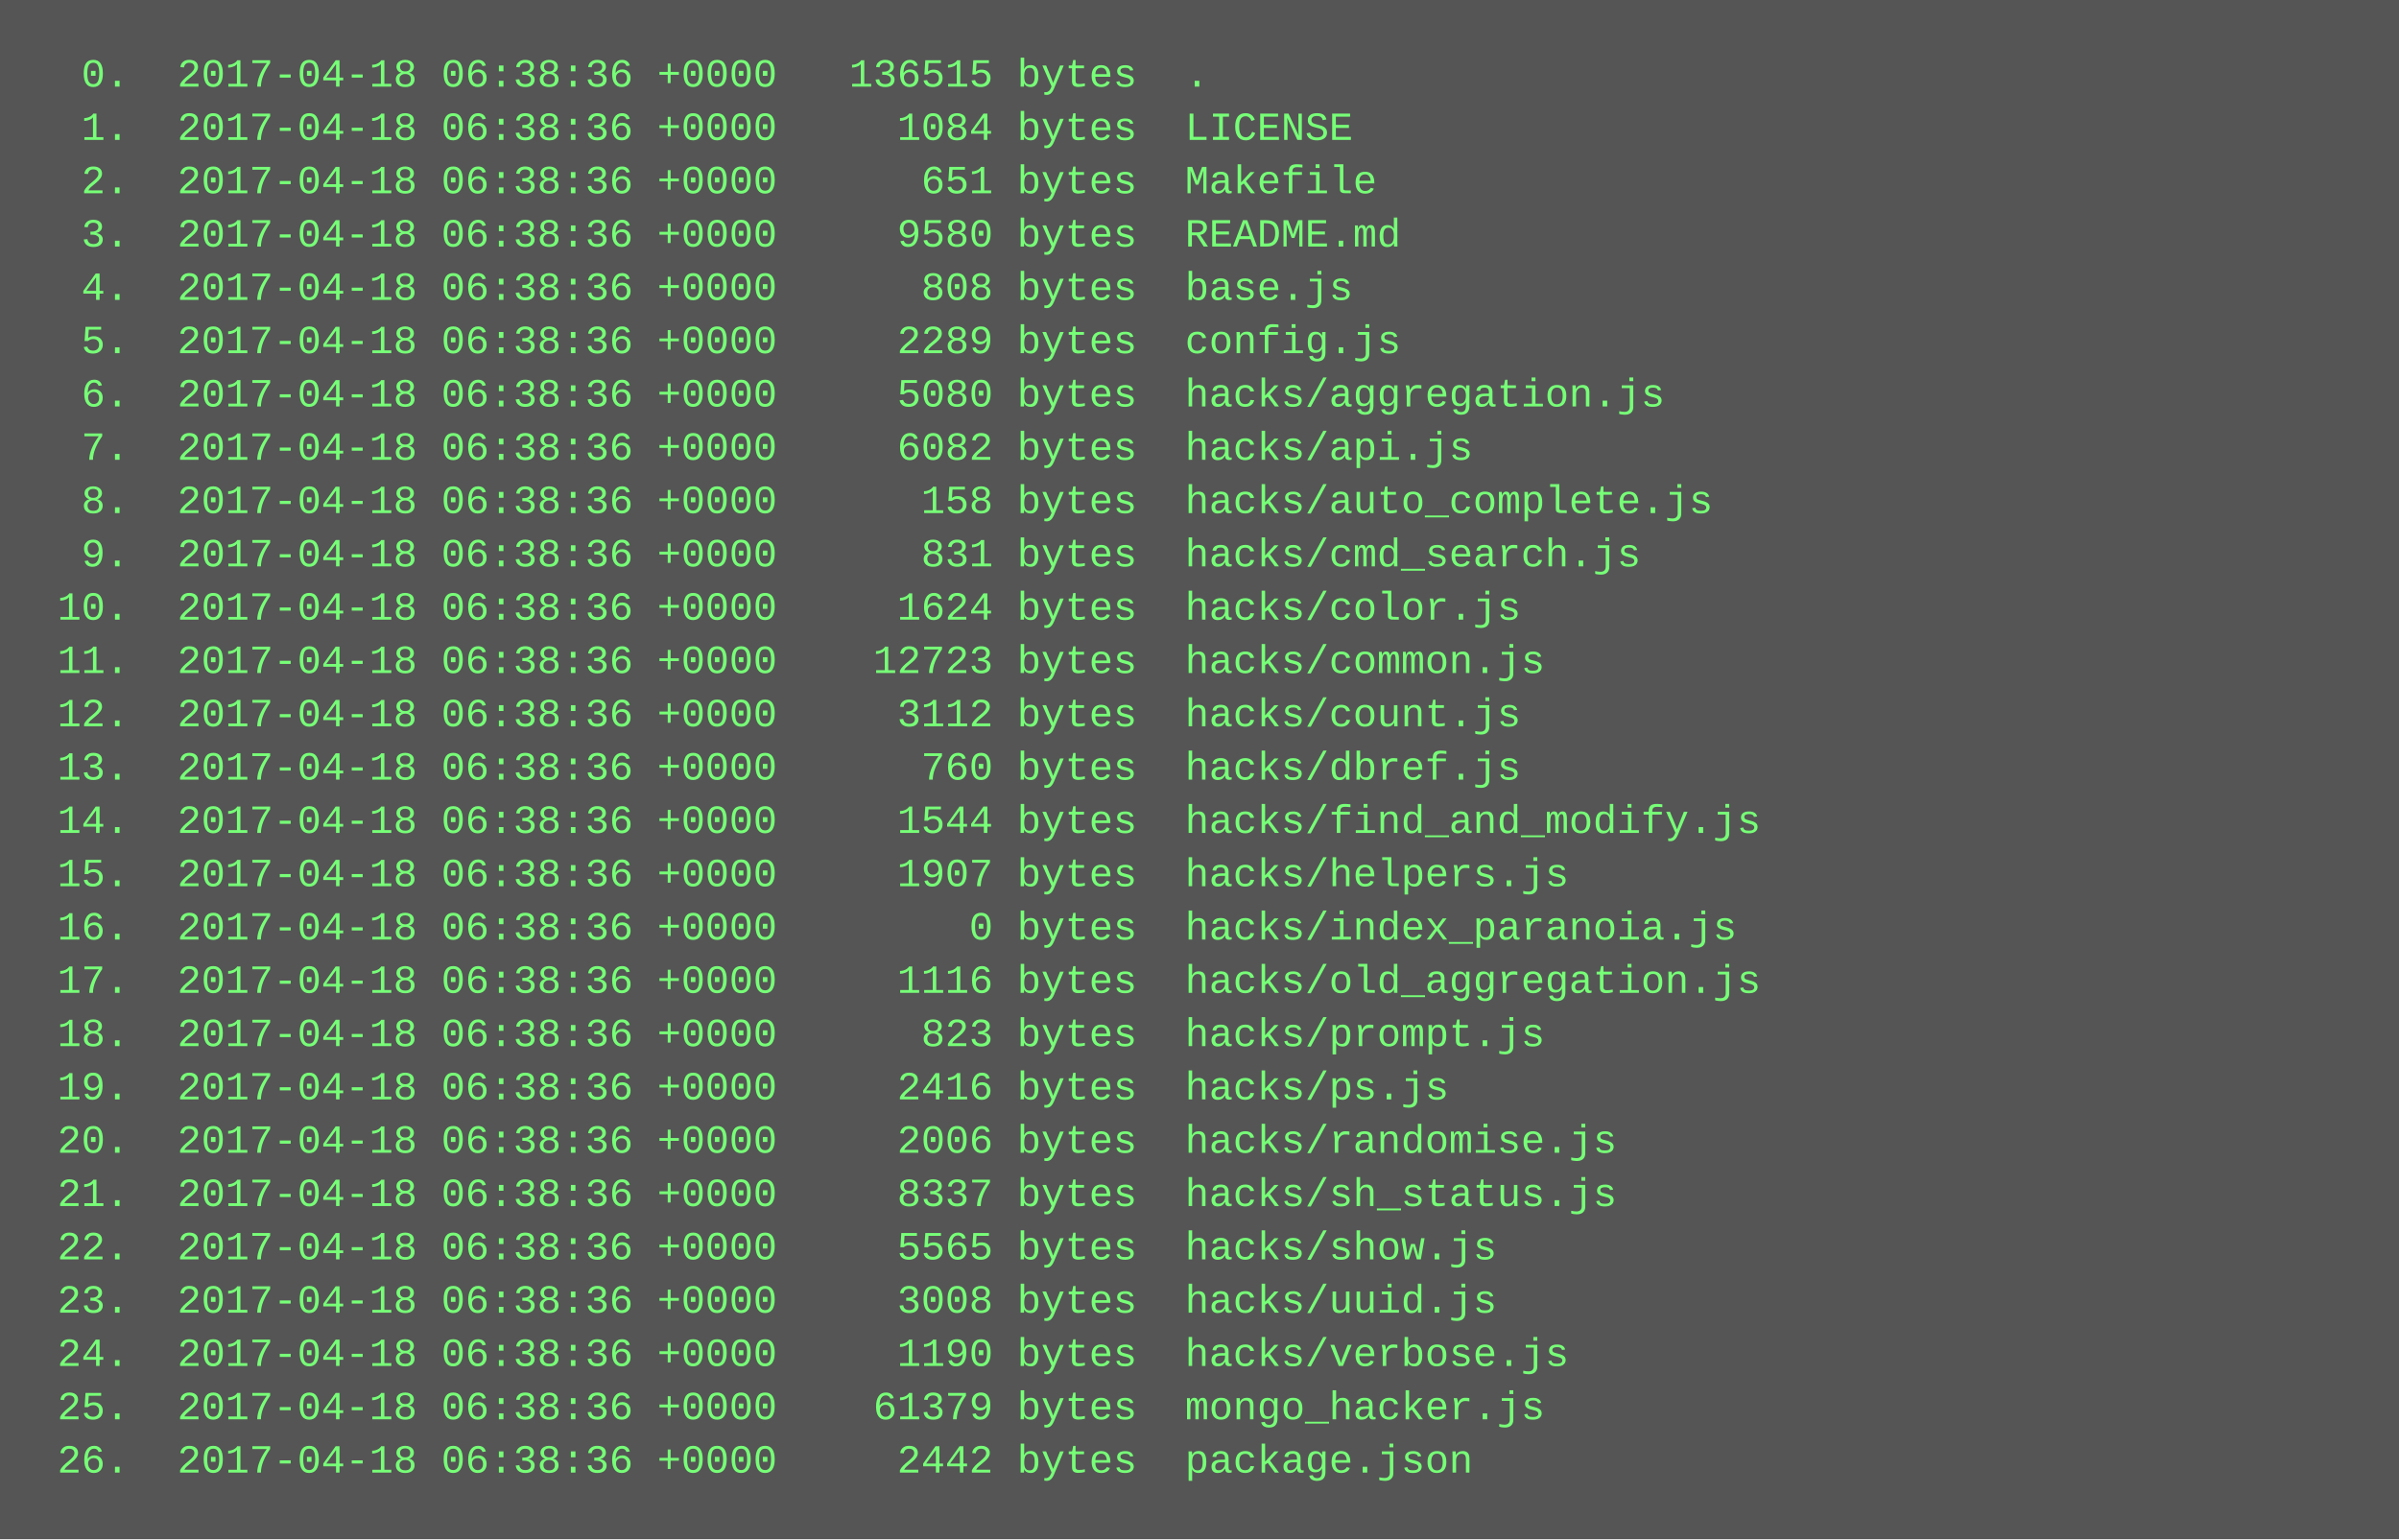
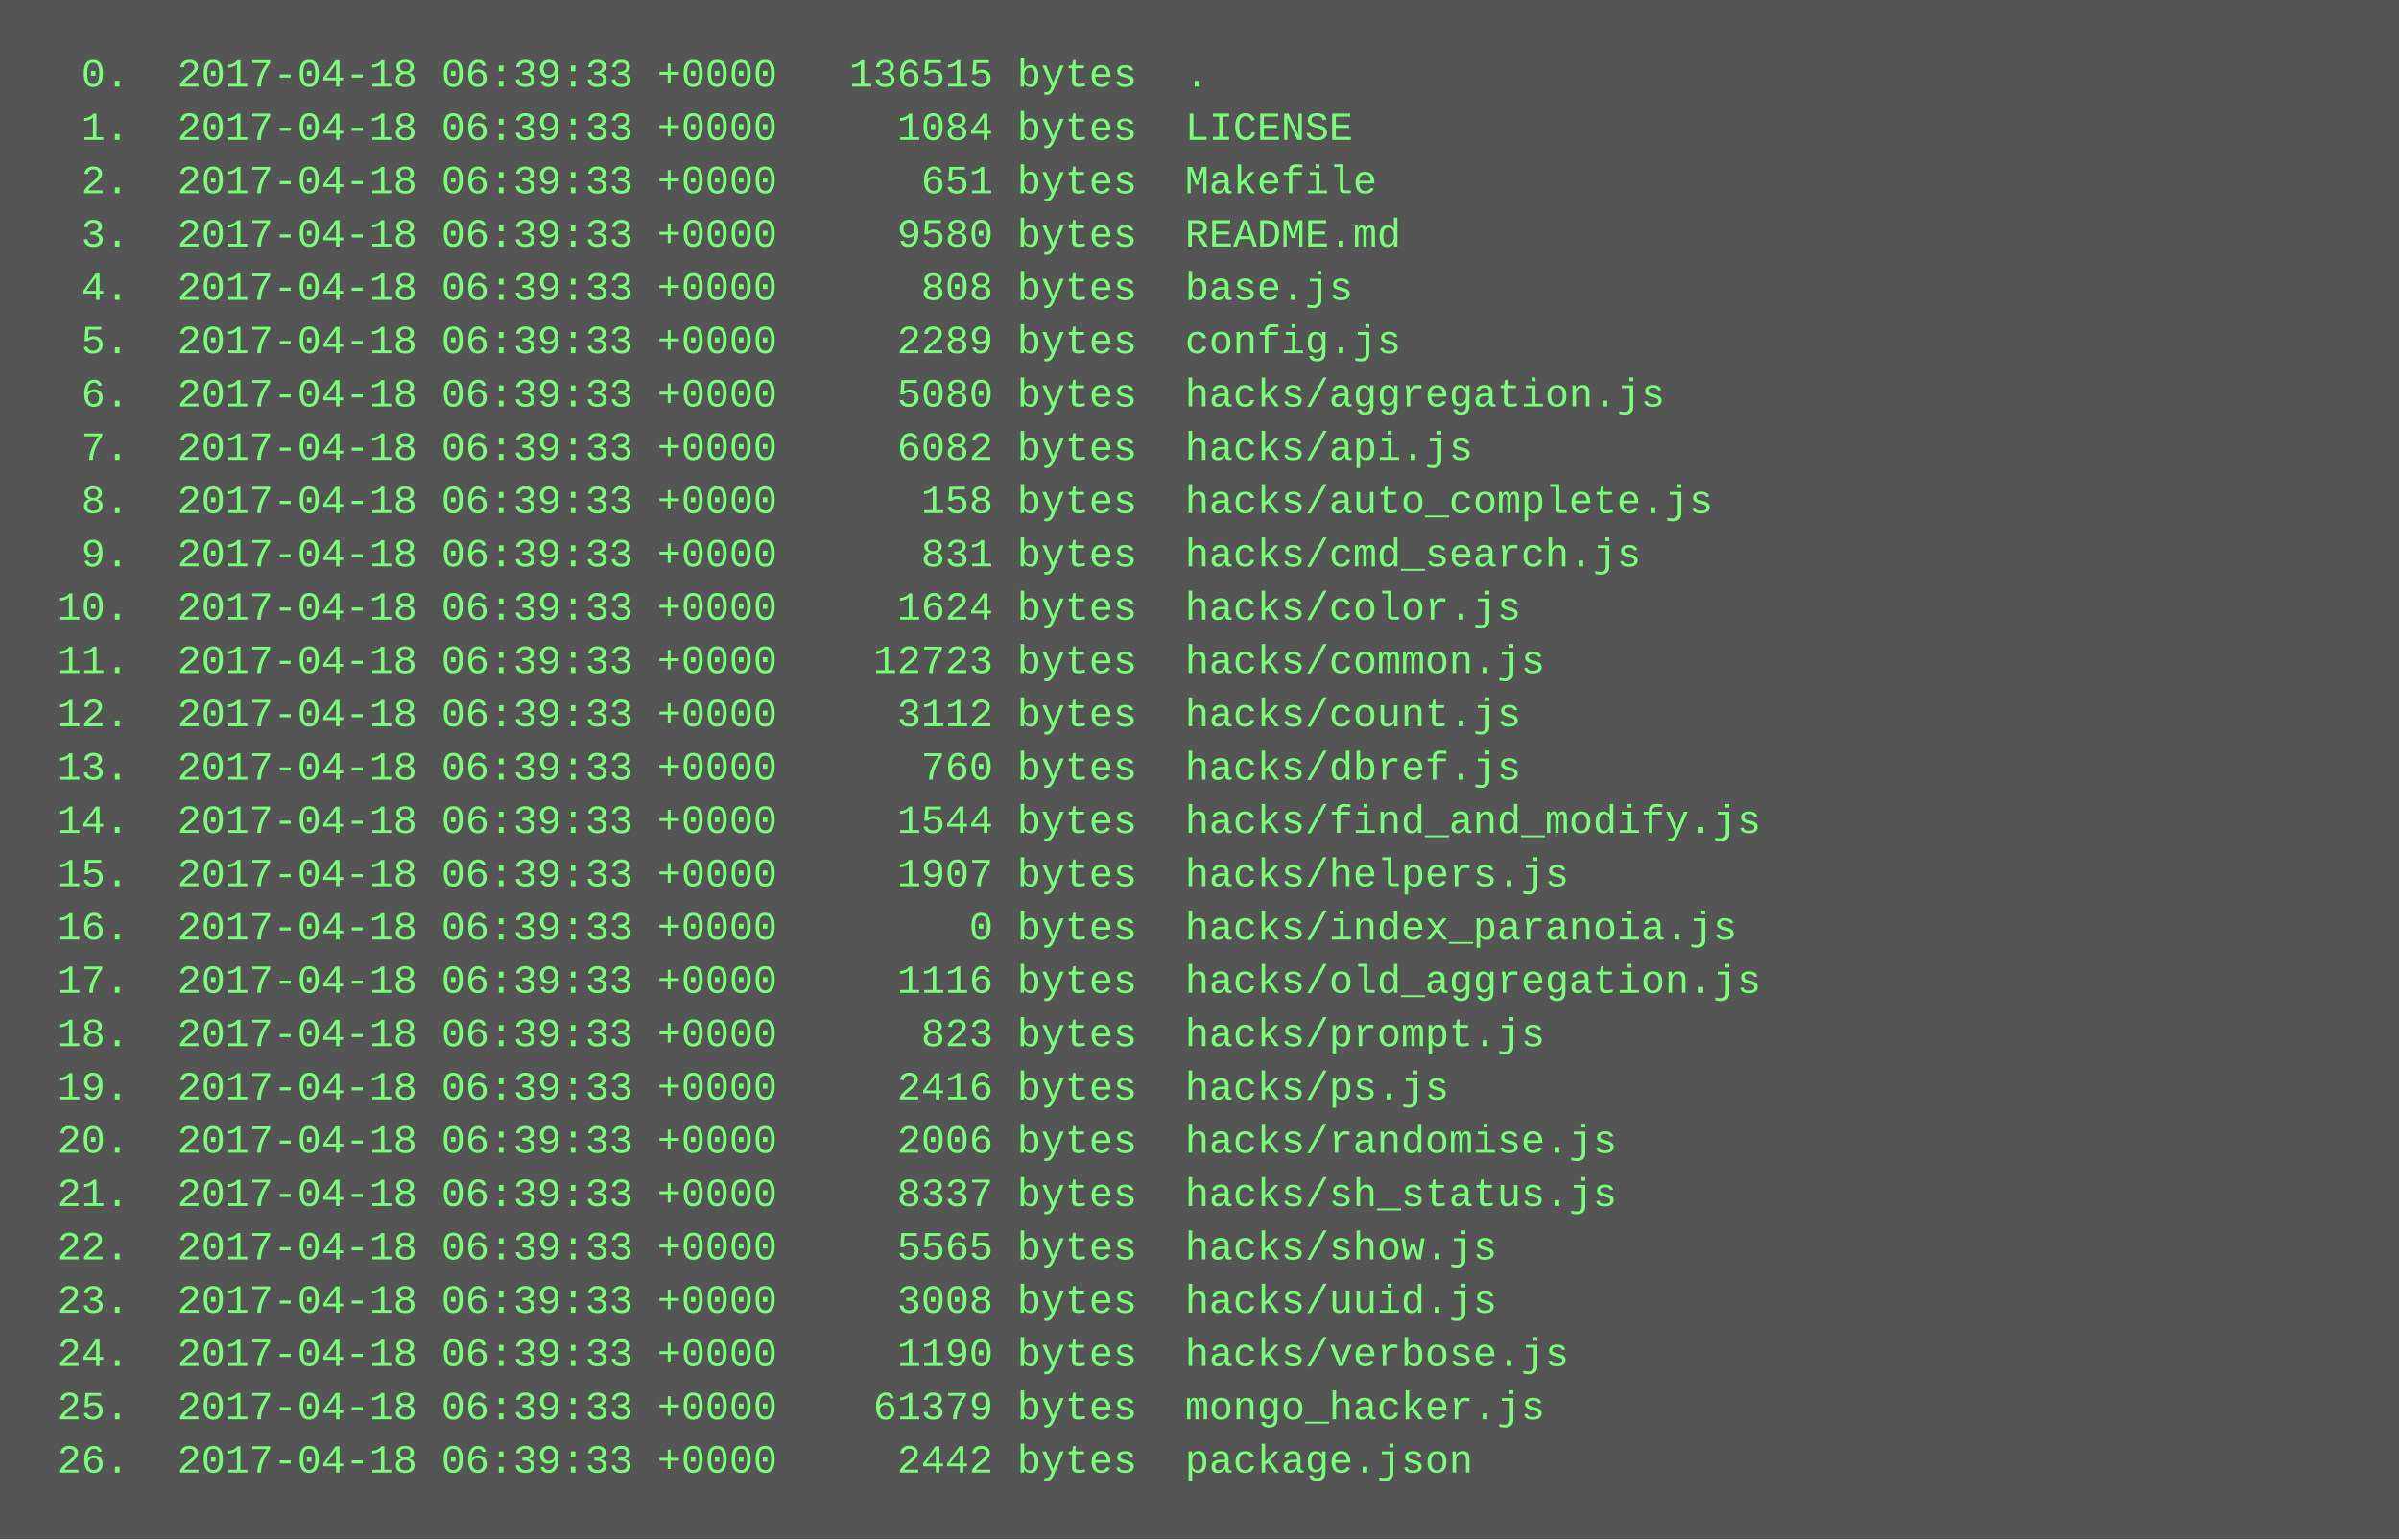
<svg xmlns="http://www.w3.org/2000/svg" height="462" width="720">
  <rect height="462" fill="#555" width="720" />
  <text fill="#7f7" font-family="Courier New" font-size="12" xml:space="preserve">
-     <tspan x="10" y="26">  0.  2017-04-18 06:38:36 +0000   136515 bytes  .</tspan>
-     <tspan x="10" y="42">  1.  2017-04-18 06:38:36 +0000     1084 bytes  LICENSE</tspan>
-     <tspan x="10" y="58">  2.  2017-04-18 06:38:36 +0000      651 bytes  Makefile</tspan>
-     <tspan x="10" y="74">  3.  2017-04-18 06:38:36 +0000     9580 bytes  README.md</tspan>
-     <tspan x="10" y="90">  4.  2017-04-18 06:38:36 +0000      808 bytes  base.js</tspan>
-     <tspan x="10" y="106">  5.  2017-04-18 06:38:36 +0000     2289 bytes  config.js</tspan>
-     <tspan x="10" y="122">  6.  2017-04-18 06:38:36 +0000     5080 bytes  hacks/aggregation.js</tspan>
-     <tspan x="10" y="138">  7.  2017-04-18 06:38:36 +0000     6082 bytes  hacks/api.js</tspan>
-     <tspan x="10" y="154">  8.  2017-04-18 06:38:36 +0000      158 bytes  hacks/auto_complete.js</tspan>
-     <tspan x="10" y="170">  9.  2017-04-18 06:38:36 +0000      831 bytes  hacks/cmd_search.js</tspan>
-     <tspan x="10" y="186"> 10.  2017-04-18 06:38:36 +0000     1624 bytes  hacks/color.js</tspan>
-     <tspan x="10" y="202"> 11.  2017-04-18 06:38:36 +0000    12723 bytes  hacks/common.js</tspan>
-     <tspan x="10" y="218"> 12.  2017-04-18 06:38:36 +0000     3112 bytes  hacks/count.js</tspan>
-     <tspan x="10" y="234"> 13.  2017-04-18 06:38:36 +0000      760 bytes  hacks/dbref.js</tspan>
-     <tspan x="10" y="250"> 14.  2017-04-18 06:38:36 +0000     1544 bytes  hacks/find_and_modify.js</tspan>
-     <tspan x="10" y="266"> 15.  2017-04-18 06:38:36 +0000     1907 bytes  hacks/helpers.js</tspan>
-     <tspan x="10" y="282"> 16.  2017-04-18 06:38:36 +0000        0 bytes  hacks/index_paranoia.js</tspan>
-     <tspan x="10" y="298"> 17.  2017-04-18 06:38:36 +0000     1116 bytes  hacks/old_aggregation.js</tspan>
-     <tspan x="10" y="314"> 18.  2017-04-18 06:38:36 +0000      823 bytes  hacks/prompt.js</tspan>
-     <tspan x="10" y="330"> 19.  2017-04-18 06:38:36 +0000     2416 bytes  hacks/ps.js</tspan>
-     <tspan x="10" y="346"> 20.  2017-04-18 06:38:36 +0000     2006 bytes  hacks/randomise.js</tspan>
-     <tspan x="10" y="362"> 21.  2017-04-18 06:38:36 +0000     8337 bytes  hacks/sh_status.js</tspan>
-     <tspan x="10" y="378"> 22.  2017-04-18 06:38:36 +0000     5565 bytes  hacks/show.js</tspan>
-     <tspan x="10" y="394"> 23.  2017-04-18 06:38:36 +0000     3008 bytes  hacks/uuid.js</tspan>
-     <tspan x="10" y="410"> 24.  2017-04-18 06:38:36 +0000     1190 bytes  hacks/verbose.js</tspan>
-     <tspan x="10" y="426"> 25.  2017-04-18 06:38:36 +0000    61379 bytes  mongo_hacker.js</tspan>
-     <tspan x="10" y="442"> 26.  2017-04-18 06:38:36 +0000     2442 bytes  package.json</tspan>
+     <tspan x="10" y="26">  0.  2017-04-18 06:39:33 +0000   136515 bytes  .</tspan>
+     <tspan x="10" y="42">  1.  2017-04-18 06:39:33 +0000     1084 bytes  LICENSE</tspan>
+     <tspan x="10" y="58">  2.  2017-04-18 06:39:33 +0000      651 bytes  Makefile</tspan>
+     <tspan x="10" y="74">  3.  2017-04-18 06:39:33 +0000     9580 bytes  README.md</tspan>
+     <tspan x="10" y="90">  4.  2017-04-18 06:39:33 +0000      808 bytes  base.js</tspan>
+     <tspan x="10" y="106">  5.  2017-04-18 06:39:33 +0000     2289 bytes  config.js</tspan>
+     <tspan x="10" y="122">  6.  2017-04-18 06:39:33 +0000     5080 bytes  hacks/aggregation.js</tspan>
+     <tspan x="10" y="138">  7.  2017-04-18 06:39:33 +0000     6082 bytes  hacks/api.js</tspan>
+     <tspan x="10" y="154">  8.  2017-04-18 06:39:33 +0000      158 bytes  hacks/auto_complete.js</tspan>
+     <tspan x="10" y="170">  9.  2017-04-18 06:39:33 +0000      831 bytes  hacks/cmd_search.js</tspan>
+     <tspan x="10" y="186"> 10.  2017-04-18 06:39:33 +0000     1624 bytes  hacks/color.js</tspan>
+     <tspan x="10" y="202"> 11.  2017-04-18 06:39:33 +0000    12723 bytes  hacks/common.js</tspan>
+     <tspan x="10" y="218"> 12.  2017-04-18 06:39:33 +0000     3112 bytes  hacks/count.js</tspan>
+     <tspan x="10" y="234"> 13.  2017-04-18 06:39:33 +0000      760 bytes  hacks/dbref.js</tspan>
+     <tspan x="10" y="250"> 14.  2017-04-18 06:39:33 +0000     1544 bytes  hacks/find_and_modify.js</tspan>
+     <tspan x="10" y="266"> 15.  2017-04-18 06:39:33 +0000     1907 bytes  hacks/helpers.js</tspan>
+     <tspan x="10" y="282"> 16.  2017-04-18 06:39:33 +0000        0 bytes  hacks/index_paranoia.js</tspan>
+     <tspan x="10" y="298"> 17.  2017-04-18 06:39:33 +0000     1116 bytes  hacks/old_aggregation.js</tspan>
+     <tspan x="10" y="314"> 18.  2017-04-18 06:39:33 +0000      823 bytes  hacks/prompt.js</tspan>
+     <tspan x="10" y="330"> 19.  2017-04-18 06:39:33 +0000     2416 bytes  hacks/ps.js</tspan>
+     <tspan x="10" y="346"> 20.  2017-04-18 06:39:33 +0000     2006 bytes  hacks/randomise.js</tspan>
+     <tspan x="10" y="362"> 21.  2017-04-18 06:39:33 +0000     8337 bytes  hacks/sh_status.js</tspan>
+     <tspan x="10" y="378"> 22.  2017-04-18 06:39:33 +0000     5565 bytes  hacks/show.js</tspan>
+     <tspan x="10" y="394"> 23.  2017-04-18 06:39:33 +0000     3008 bytes  hacks/uuid.js</tspan>
+     <tspan x="10" y="410"> 24.  2017-04-18 06:39:33 +0000     1190 bytes  hacks/verbose.js</tspan>
+     <tspan x="10" y="426"> 25.  2017-04-18 06:39:33 +0000    61379 bytes  mongo_hacker.js</tspan>
+     <tspan x="10" y="442"> 26.  2017-04-18 06:39:33 +0000     2442 bytes  package.json</tspan>
  </text>
</svg>
